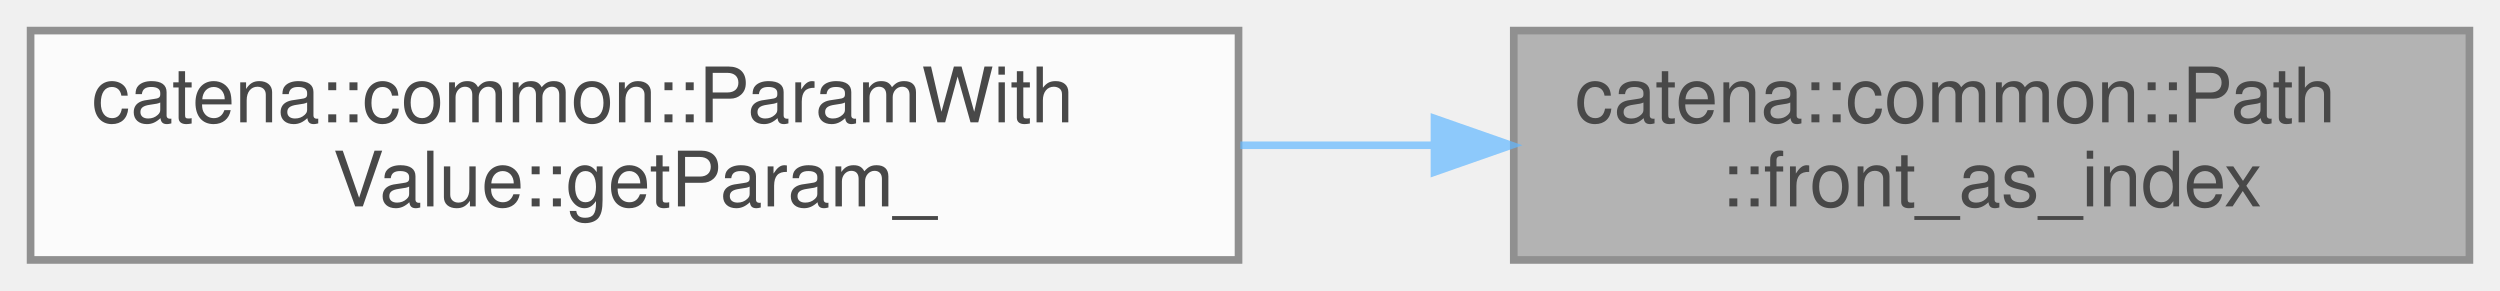
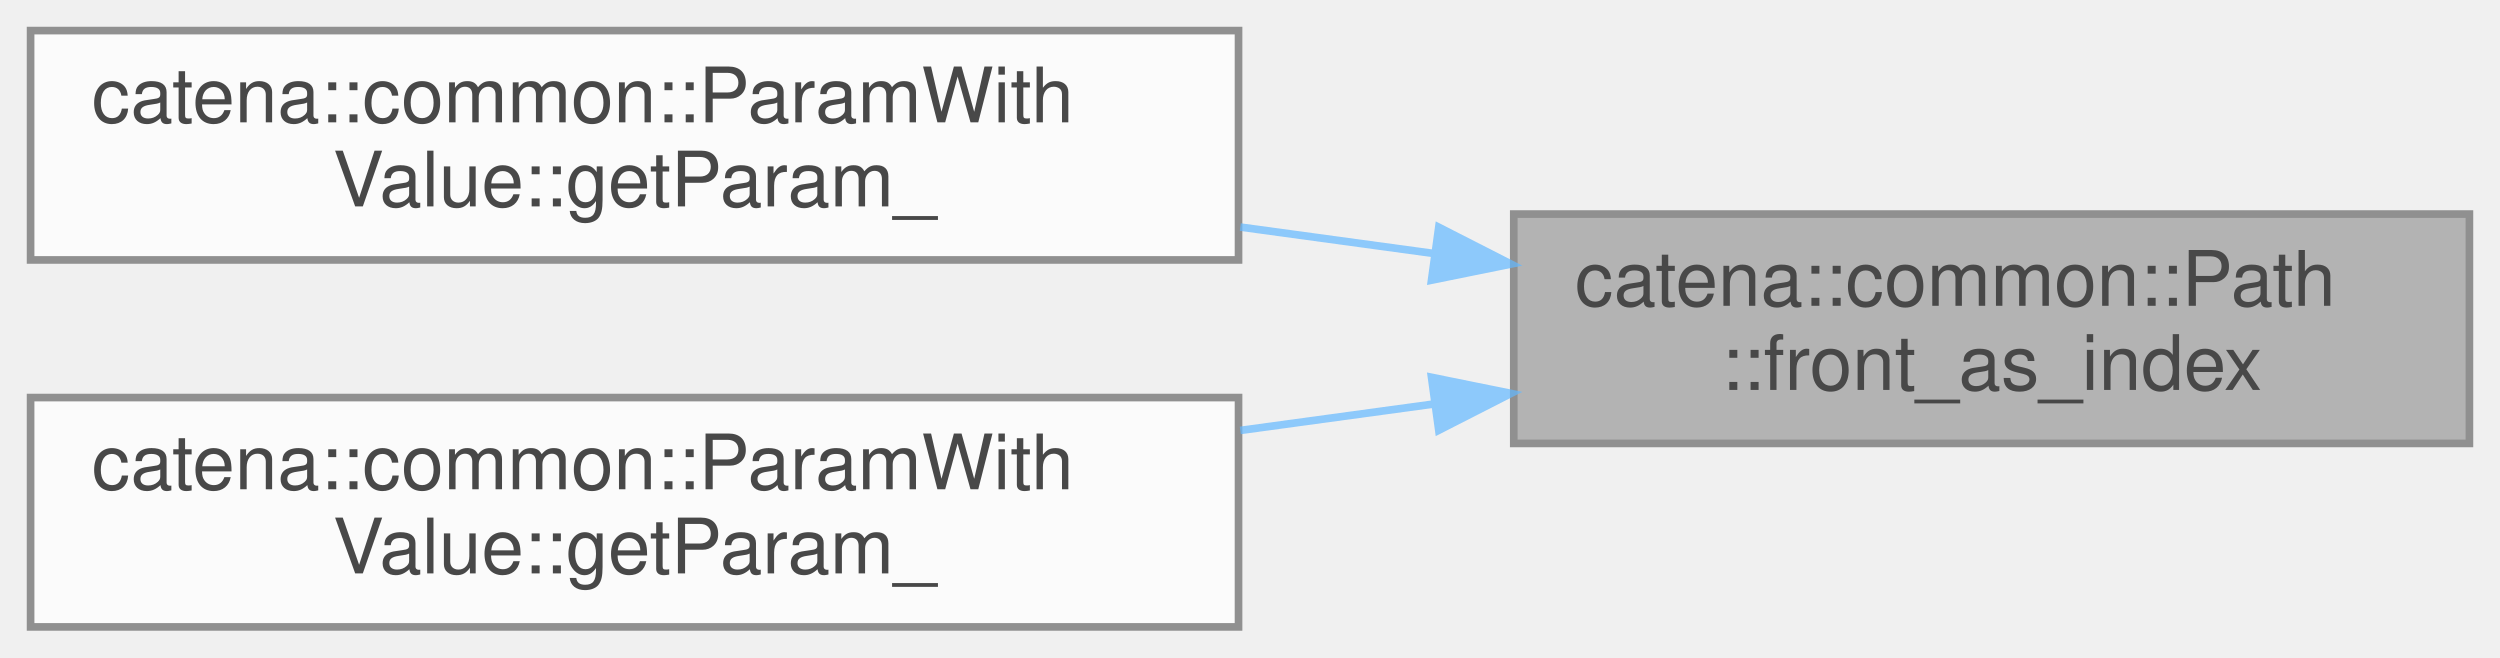
- <svg xmlns="http://www.w3.org/2000/svg" xmlns:xlink="http://www.w3.org/1999/xlink" width="327pt" height="38pt" viewBox="0.00 0.00 327.00 38.00">
+ <svg xmlns="http://www.w3.org/2000/svg" xmlns:xlink="http://www.w3.org/1999/xlink" width="327pt" height="86pt" viewBox="0.00 0.00 327.00 86.00">
  <svg id="main" version="1.1" xml:space="preserve">
    <style type="text/css">
.node, .edge {opacity: 0.7;}
.node.selected, .edge.selected {opacity: 1;}
.edge:hover path { stroke: red; }
.edge:hover polygon { stroke: red; fill: red; }
</style>
    <svg id="graph" class="graph">
-       <g id="graph0" class="graph" transform="scale(1 1) rotate(0) translate(4 34)">
+       <g id="graph0" class="graph" transform="scale(1 1) rotate(0) translate(4 82)">
        <g id="Node000001" class="node">
          <g id="a_Node000001">
            <a xlink:title=" ">
-               <polygon fill="#999999" stroke="#666666" points="319,-30 194,-30 194,0 319,0 319,-30" />
-               <text text-anchor="start" x="202" y="-18" font-family="Helvetica,sans-Serif" font-size="10.00">catena::common::Path</text>
-               <text text-anchor="middle" x="256.5" y="-7" font-family="Helvetica,sans-Serif" font-size="10.00">::front_as_index</text>
+               <polygon fill="#999999" stroke="#666666" points="319,-54 194,-54 194,-24 319,-24 319,-54" />
+               <text text-anchor="start" x="202" y="-42" font-family="Helvetica,sans-Serif" font-size="10.00">catena::common::Path</text>
+               <text text-anchor="middle" x="256.5" y="-31" font-family="Helvetica,sans-Serif" font-size="10.00">::front_as_index</text>
            </a>
          </g>
        </g>
        <g id="Node000002" class="node">
          <g id="a_Node000002">
+             <a xlink:href="classcatena_1_1common_1_1ParamWithValue.html#a5cdb6705e55f98fa0985c91fda3aa0e9" target="_top" xlink:title="Specialized getParam_ for EmptyValue - handles template parameters with descriptor structure.">
+               <polygon fill="white" stroke="#666666" points="158,-78 0,-78 0,-48 158,-48 158,-78" />
+               <text text-anchor="start" x="8" y="-66" font-family="Helvetica,sans-Serif" font-size="10.00">catena::common::ParamWith</text>
+               <text text-anchor="middle" x="79" y="-55" font-family="Helvetica,sans-Serif" font-size="10.00">Value::getParam_</text>
+             </a>
+           </g>
+         </g>
+         <g id="edge1_Node000001_Node000002" class="edge">
+           <g id="a_edge1_Node000001_Node000002">
+             <a xlink:title=" ">
+               <path fill="none" stroke="#63b8ff" d="M183.56,-48.84C175.21,-49.98 166.66,-51.15 158.23,-52.3" />
+               <polygon fill="#63b8ff" stroke="#63b8ff" points="184.19,-52.28 193.63,-47.46 183.24,-45.35 184.19,-52.28" />
+             </a>
+           </g>
+         </g>
+         <g id="Node000003" class="node">
+           <g id="a_Node000003">
            <a xlink:href="classcatena_1_1common_1_1ParamWithValue.html#a302feec9677b9cdf1181bbfeef73eafa" target="_top" xlink:title="get the child parameter that oid points to">
              <polygon fill="white" stroke="#666666" points="158,-30 0,-30 0,0 158,0 158,-30" />
              <text text-anchor="start" x="8" y="-18" font-family="Helvetica,sans-Serif" font-size="10.00">catena::common::ParamWith</text>
              <text text-anchor="middle" x="79" y="-7" font-family="Helvetica,sans-Serif" font-size="10.00">Value::getParam_</text>
            </a>
          </g>
        </g>
-         <g id="edge1_Node000001_Node000002" class="edge">
-           <g id="a_edge1_Node000001_Node000002">
+         <g id="edge2_Node000001_Node000003" class="edge">
+           <g id="a_edge2_Node000001_Node000003">
            <a xlink:title=" ">
-               <path fill="none" stroke="#63b8ff" d="M183.56,-15C175.21,-15 166.66,-15 158.23,-15" />
-               <polygon fill="#63b8ff" stroke="#63b8ff" points="183.63,-18.5 193.63,-15 183.63,-11.5 183.63,-18.5" />
+               <path fill="none" stroke="#63b8ff" d="M183.56,-29.16C175.21,-28.02 166.66,-26.85 158.23,-25.7" />
+               <polygon fill="#63b8ff" stroke="#63b8ff" points="183.24,-32.65 193.63,-30.54 184.19,-25.72 183.24,-32.65" />
            </a>
          </g>
        </g>
      </g>
    </svg>
  </svg>
  <style type="text/css">

[data-mouse-over-selected='false'] { opacity: 0.7; }
[data-mouse-over-selected='true']  { opacity: 1.0; }

</style>
</svg>
